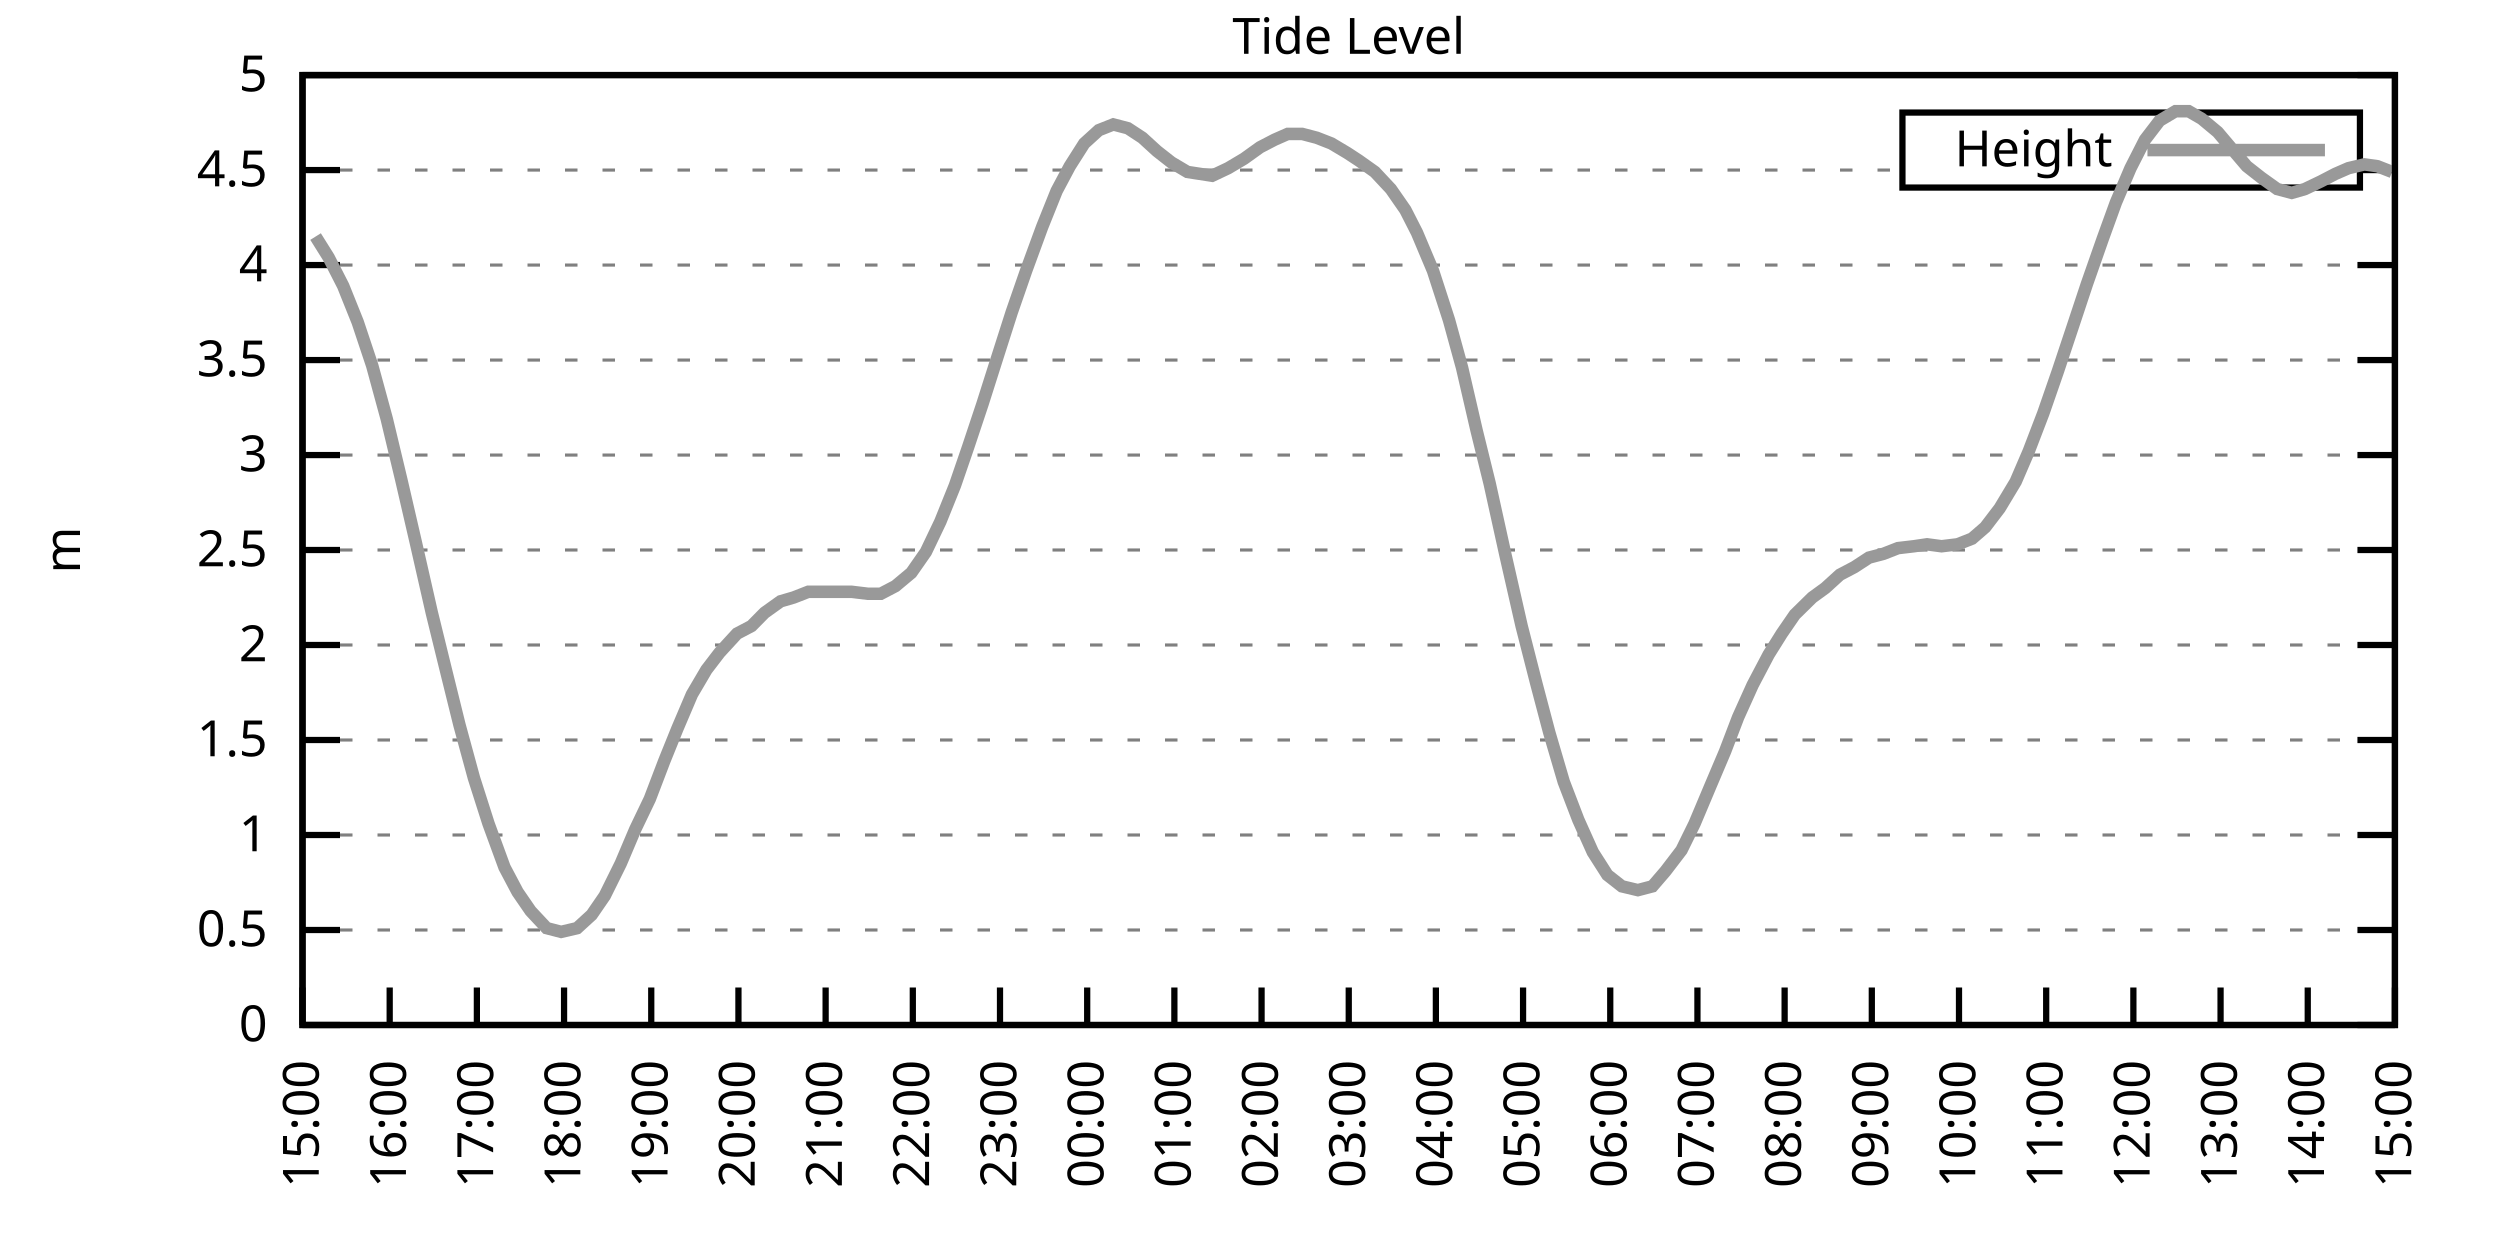
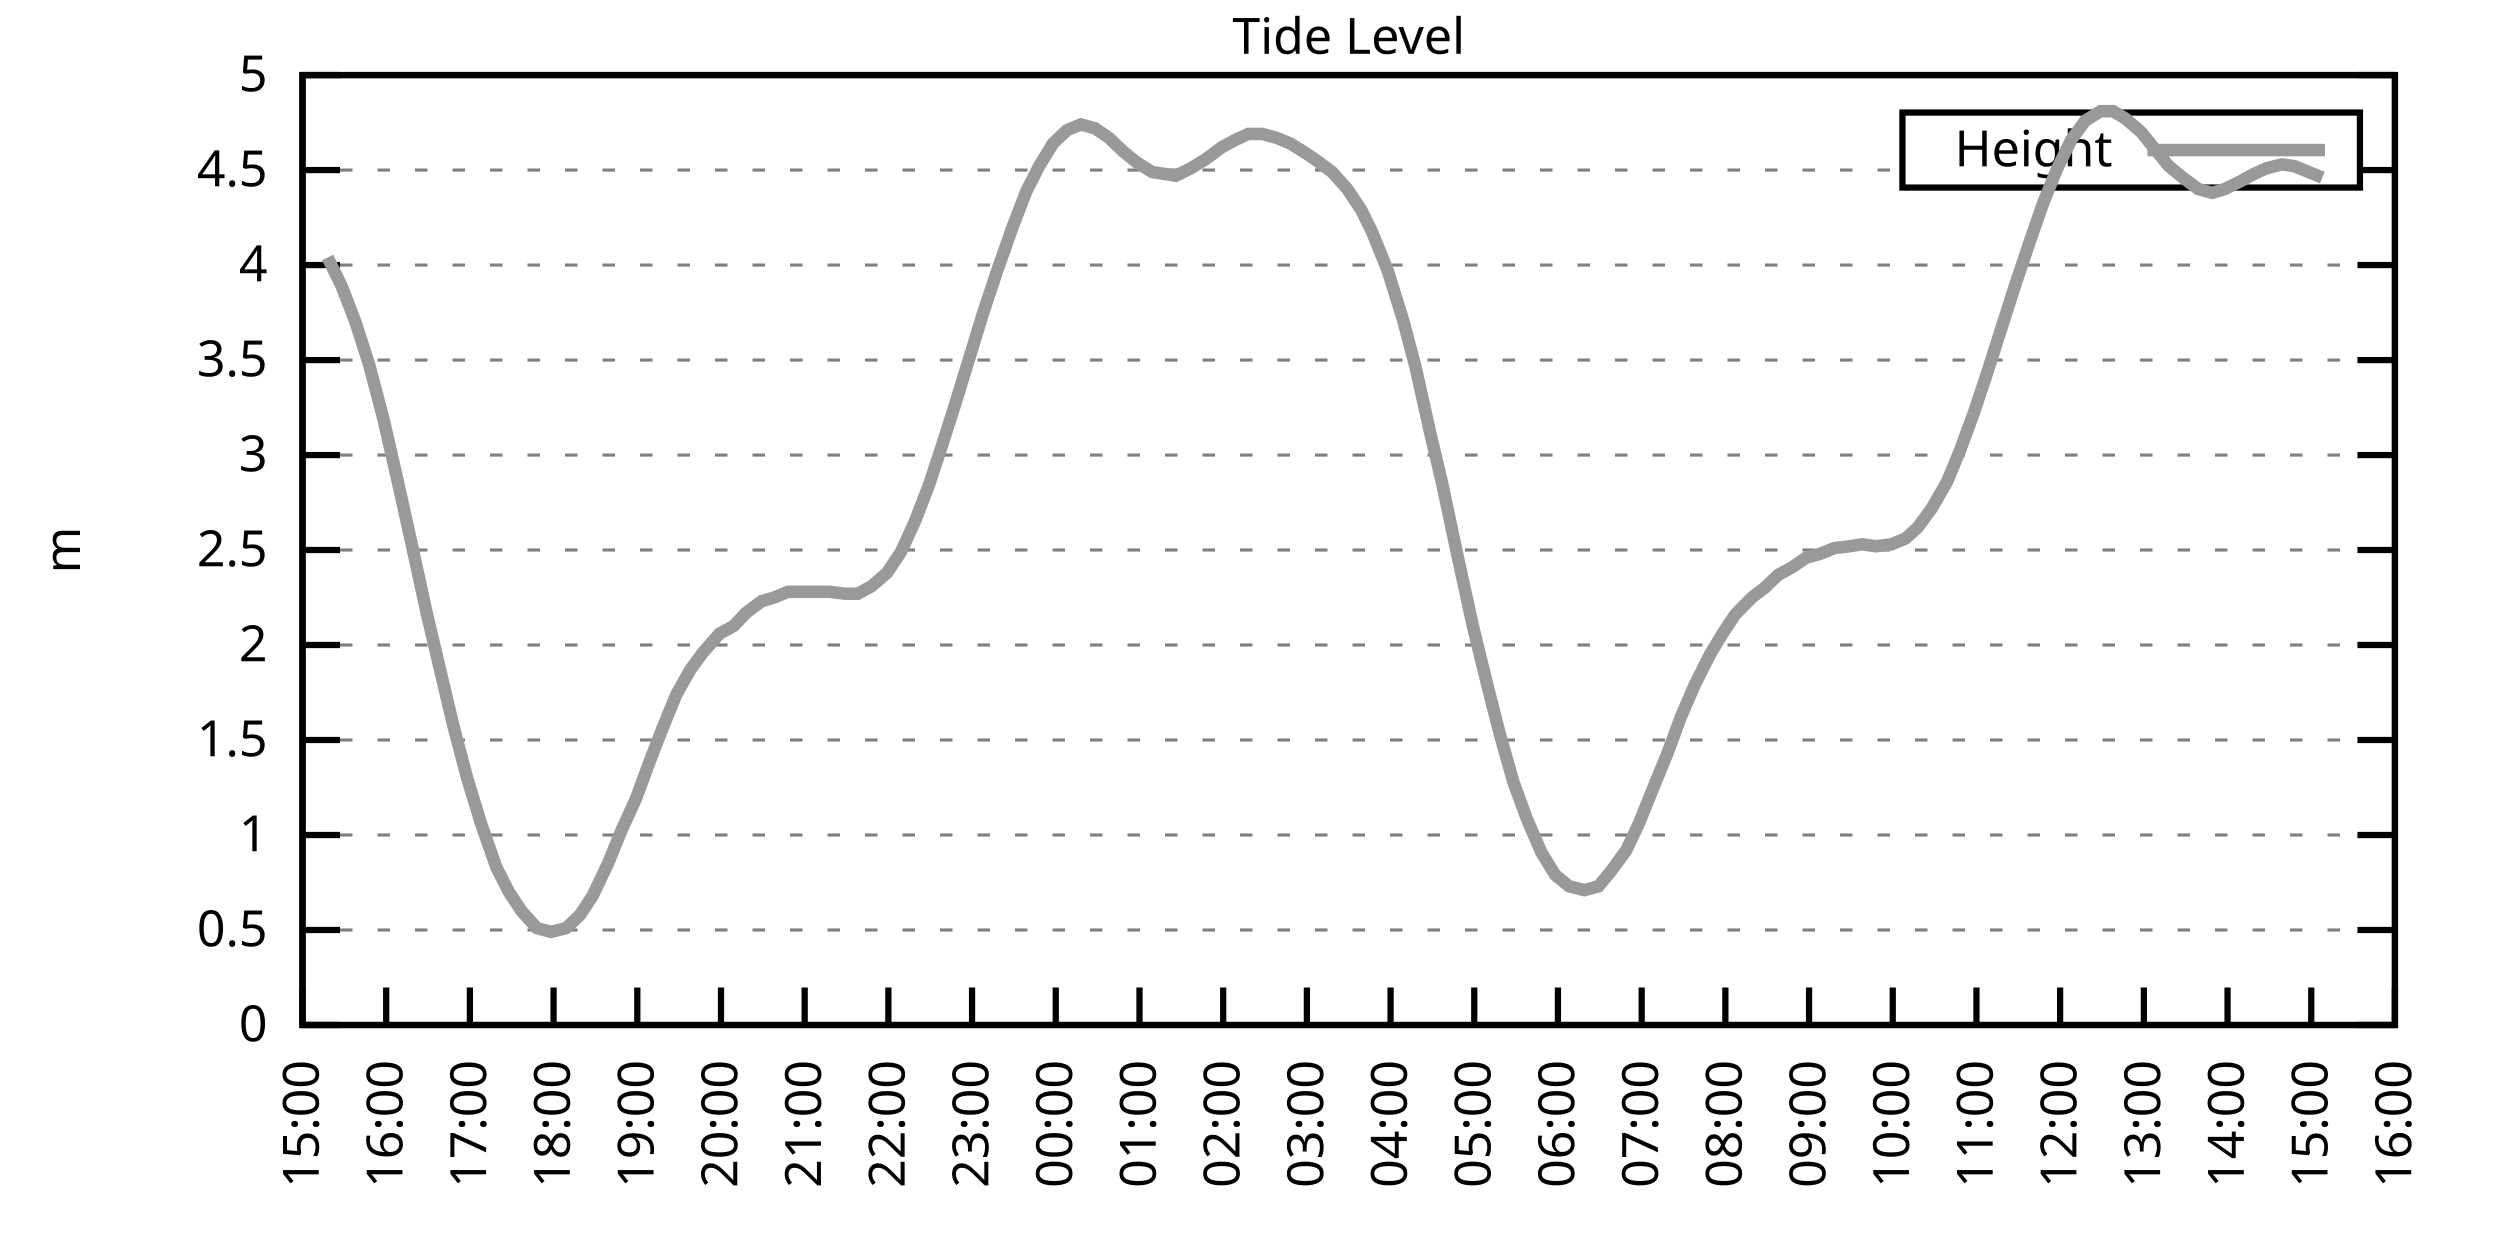
<svg xmlns="http://www.w3.org/2000/svg" xmlns:xlink="http://www.w3.org/1999/xlink" width="400" height="200" viewBox="0 0 400 200">
  <g id="gnuplot_canvas">
    <rect x="0" y="0" width="400" height="200" fill="none" />
    <defs>
      <circle id="gpDot" r="0.5" stroke-width="0.5" stroke="currentColor" />
      <path id="gpPt0" stroke-width="0.333" stroke="currentColor" d="M-1,0 h2 M0,-1 v2" />
      <path id="gpPt1" stroke-width="0.333" stroke="currentColor" d="M-1,-1 L1,1 M1,-1 L-1,1" />
      <path id="gpPt2" stroke-width="0.333" stroke="currentColor" d="M-1,0 L1,0 M0,-1 L0,1 M-1,-1 L1,1 M-1,1 L1,-1" />
      <rect id="gpPt3" stroke-width="0.333" stroke="currentColor" x="-1" y="-1" width="2" height="2" />
      <rect id="gpPt4" stroke-width="0.333" stroke="currentColor" fill="currentColor" x="-1" y="-1" width="2" height="2" />
      <circle id="gpPt5" stroke-width="0.333" stroke="currentColor" cx="0" cy="0" r="1" />
      <use xlink:href="#gpPt5" id="gpPt6" fill="currentColor" stroke="none" />
      <path id="gpPt7" stroke-width="0.333" stroke="currentColor" d="M0,-1.33 L-1.33,0.67 L1.33,0.67 z" />
      <use xlink:href="#gpPt7" id="gpPt8" fill="currentColor" stroke="none" />
      <use xlink:href="#gpPt7" id="gpPt9" stroke="currentColor" transform="rotate(180)" />
      <use xlink:href="#gpPt9" id="gpPt10" fill="currentColor" stroke="none" />
      <use xlink:href="#gpPt3" id="gpPt11" stroke="currentColor" transform="rotate(45)" />
      <use xlink:href="#gpPt11" id="gpPt12" fill="currentColor" stroke="none" />
      <path id="gpPt13" stroke-width="0.333" stroke="currentColor" d="M0,1.330 L1.265,0.411 L0.782,-1.067 L-0.782,-1.076 L-1.265,0.411 z" />
      <use xlink:href="#gpPt13" id="gpPt14" fill="currentColor" stroke="none" />
      <filter id="textbox" filterUnits="objectBoundingBox" x="0" y="0" height="1" width="1">
        <feFlood flood-color="white" flood-opacity="1" result="bgnd" />
        <feComposite in="SourceGraphic" in2="bgnd" operator="atop" />
      </filter>
      <filter id="greybox" filterUnits="objectBoundingBox" x="0" y="0" height="1" width="1">
        <feFlood flood-color="lightgrey" flood-opacity="1" result="grey" />
        <feComposite in="SourceGraphic" in2="grey" operator="atop" />
      </filter>
    </defs>
    <g fill="none" color="white" stroke="currentColor" stroke-width="1.00" stroke-linecap="butt" stroke-linejoin="miter">
</g>
    <g fill="none" color="black" stroke="currentColor" stroke-width="1.00" stroke-linecap="butt" stroke-linejoin="miter">
      <g stroke="none" shape-rendering="crispEdges">
        <polygon fill="rgb(255, 255, 255)" points="48.40,164.00 383.18,164.00 383.18,12.02 48.40,12.02 " />
      </g>
    </g>
    <g fill="none" color="black" stroke="currentColor" stroke-width="1.00" stroke-linecap="butt" stroke-linejoin="miter">
</g>
    <g fill="none" color="black" stroke="black" stroke-width="0.50" stroke-linecap="butt" stroke-linejoin="miter">
</g>
    <g fill="none" color="gray" stroke="currentColor" stroke-width="0.50" stroke-linecap="butt" stroke-linejoin="miter">
      <path stroke="gray" stroke-dasharray="2,4" class="gridline" d="M48.40,164.00 L383.19,164.00  " />
    </g>
    <g fill="none" color="gray" stroke="gray" stroke-width="1.00" stroke-linecap="butt" stroke-linejoin="miter">
</g>
    <g fill="none" color="black" stroke="currentColor" stroke-width="1.00" stroke-linecap="butt" stroke-linejoin="miter">
      <path stroke="black" d="M48.40,164.00 L54.40,164.00 M383.19,164.00 L377.19,164.00  " />
      <g transform="translate(42.80,166.60)" stroke="none" fill="black" font-family="Sans" font-size="8.00" text-anchor="end">
        <text>
          <tspan font-family="Sans"> 0</tspan>
        </text>
      </g>
    </g>
    <g fill="none" color="black" stroke="currentColor" stroke-width="1.00" stroke-linecap="butt" stroke-linejoin="miter">
</g>
    <g fill="none" color="black" stroke="black" stroke-width="0.50" stroke-linecap="butt" stroke-linejoin="miter">
</g>
    <g fill="none" color="gray" stroke="currentColor" stroke-width="0.50" stroke-linecap="butt" stroke-linejoin="miter">
      <path stroke="gray" stroke-dasharray="2,4" class="gridline" d="M48.40,148.80 L383.19,148.80  " />
    </g>
    <g fill="none" color="gray" stroke="gray" stroke-width="1.00" stroke-linecap="butt" stroke-linejoin="miter">
</g>
    <g fill="none" color="black" stroke="currentColor" stroke-width="1.00" stroke-linecap="butt" stroke-linejoin="miter">
      <path stroke="black" d="M48.40,148.80 L54.40,148.80 M383.19,148.80 L377.19,148.80  " />
      <g transform="translate(42.80,151.40)" stroke="none" fill="black" font-family="Sans" font-size="8.00" text-anchor="end">
        <text>
          <tspan font-family="Sans"> 0.5</tspan>
        </text>
      </g>
    </g>
    <g fill="none" color="black" stroke="currentColor" stroke-width="1.00" stroke-linecap="butt" stroke-linejoin="miter">
</g>
    <g fill="none" color="black" stroke="black" stroke-width="0.50" stroke-linecap="butt" stroke-linejoin="miter">
</g>
    <g fill="none" color="gray" stroke="currentColor" stroke-width="0.50" stroke-linecap="butt" stroke-linejoin="miter">
      <path stroke="gray" stroke-dasharray="2,4" class="gridline" d="M48.40,133.60 L383.19,133.60  " />
    </g>
    <g fill="none" color="gray" stroke="gray" stroke-width="1.00" stroke-linecap="butt" stroke-linejoin="miter">
</g>
    <g fill="none" color="black" stroke="currentColor" stroke-width="1.00" stroke-linecap="butt" stroke-linejoin="miter">
      <path stroke="black" d="M48.40,133.60 L54.40,133.60 M383.19,133.60 L377.19,133.60  " />
      <g transform="translate(42.80,136.20)" stroke="none" fill="black" font-family="Sans" font-size="8.00" text-anchor="end">
        <text>
          <tspan font-family="Sans"> 1</tspan>
        </text>
      </g>
    </g>
    <g fill="none" color="black" stroke="currentColor" stroke-width="1.00" stroke-linecap="butt" stroke-linejoin="miter">
</g>
    <g fill="none" color="black" stroke="black" stroke-width="0.50" stroke-linecap="butt" stroke-linejoin="miter">
</g>
    <g fill="none" color="gray" stroke="currentColor" stroke-width="0.50" stroke-linecap="butt" stroke-linejoin="miter">
      <path stroke="gray" stroke-dasharray="2,4" class="gridline" d="M48.40,118.40 L383.19,118.40  " />
    </g>
    <g fill="none" color="gray" stroke="gray" stroke-width="1.00" stroke-linecap="butt" stroke-linejoin="miter">
</g>
    <g fill="none" color="black" stroke="currentColor" stroke-width="1.00" stroke-linecap="butt" stroke-linejoin="miter">
      <path stroke="black" d="M48.40,118.40 L54.40,118.40 M383.19,118.40 L377.19,118.40  " />
      <g transform="translate(42.80,121.00)" stroke="none" fill="black" font-family="Sans" font-size="8.00" text-anchor="end">
        <text>
          <tspan font-family="Sans"> 1.5</tspan>
        </text>
      </g>
    </g>
    <g fill="none" color="black" stroke="currentColor" stroke-width="1.00" stroke-linecap="butt" stroke-linejoin="miter">
</g>
    <g fill="none" color="black" stroke="black" stroke-width="0.50" stroke-linecap="butt" stroke-linejoin="miter">
</g>
    <g fill="none" color="gray" stroke="currentColor" stroke-width="0.50" stroke-linecap="butt" stroke-linejoin="miter">
      <path stroke="gray" stroke-dasharray="2,4" class="gridline" d="M48.40,103.20 L383.19,103.20  " />
    </g>
    <g fill="none" color="gray" stroke="gray" stroke-width="1.00" stroke-linecap="butt" stroke-linejoin="miter">
</g>
    <g fill="none" color="black" stroke="currentColor" stroke-width="1.00" stroke-linecap="butt" stroke-linejoin="miter">
      <path stroke="black" d="M48.40,103.20 L54.40,103.20 M383.19,103.20 L377.19,103.20  " />
      <g transform="translate(42.80,105.80)" stroke="none" fill="black" font-family="Sans" font-size="8.00" text-anchor="end">
        <text>
          <tspan font-family="Sans"> 2</tspan>
        </text>
      </g>
    </g>
    <g fill="none" color="black" stroke="currentColor" stroke-width="1.00" stroke-linecap="butt" stroke-linejoin="miter">
</g>
    <g fill="none" color="black" stroke="black" stroke-width="0.50" stroke-linecap="butt" stroke-linejoin="miter">
</g>
    <g fill="none" color="gray" stroke="currentColor" stroke-width="0.50" stroke-linecap="butt" stroke-linejoin="miter">
      <path stroke="gray" stroke-dasharray="2,4" class="gridline" d="M48.40,88.00 L383.19,88.00  " />
    </g>
    <g fill="none" color="gray" stroke="gray" stroke-width="1.00" stroke-linecap="butt" stroke-linejoin="miter">
</g>
    <g fill="none" color="black" stroke="currentColor" stroke-width="1.00" stroke-linecap="butt" stroke-linejoin="miter">
      <path stroke="black" d="M48.40,88.00 L54.40,88.00 M383.19,88.00 L377.19,88.00  " />
      <g transform="translate(42.80,90.60)" stroke="none" fill="black" font-family="Sans" font-size="8.00" text-anchor="end">
        <text>
          <tspan font-family="Sans"> 2.5</tspan>
        </text>
      </g>
    </g>
    <g fill="none" color="black" stroke="currentColor" stroke-width="1.00" stroke-linecap="butt" stroke-linejoin="miter">
</g>
    <g fill="none" color="black" stroke="black" stroke-width="0.50" stroke-linecap="butt" stroke-linejoin="miter">
</g>
    <g fill="none" color="gray" stroke="currentColor" stroke-width="0.50" stroke-linecap="butt" stroke-linejoin="miter">
      <path stroke="gray" stroke-dasharray="2,4" class="gridline" d="M48.40,72.81 L383.19,72.81  " />
    </g>
    <g fill="none" color="gray" stroke="gray" stroke-width="1.00" stroke-linecap="butt" stroke-linejoin="miter">
</g>
    <g fill="none" color="black" stroke="currentColor" stroke-width="1.00" stroke-linecap="butt" stroke-linejoin="miter">
      <path stroke="black" d="M48.40,72.81 L54.40,72.81 M383.19,72.81 L377.19,72.81  " />
      <g transform="translate(42.80,75.41)" stroke="none" fill="black" font-family="Sans" font-size="8.00" text-anchor="end">
        <text>
          <tspan font-family="Sans"> 3</tspan>
        </text>
      </g>
    </g>
    <g fill="none" color="black" stroke="currentColor" stroke-width="1.00" stroke-linecap="butt" stroke-linejoin="miter">
</g>
    <g fill="none" color="black" stroke="black" stroke-width="0.50" stroke-linecap="butt" stroke-linejoin="miter">
</g>
    <g fill="none" color="gray" stroke="currentColor" stroke-width="0.50" stroke-linecap="butt" stroke-linejoin="miter">
      <path stroke="gray" stroke-dasharray="2,4" class="gridline" d="M48.40,57.61 L383.19,57.61  " />
    </g>
    <g fill="none" color="gray" stroke="gray" stroke-width="1.00" stroke-linecap="butt" stroke-linejoin="miter">
</g>
    <g fill="none" color="black" stroke="currentColor" stroke-width="1.00" stroke-linecap="butt" stroke-linejoin="miter">
      <path stroke="black" d="M48.40,57.61 L54.40,57.61 M383.19,57.61 L377.19,57.61  " />
      <g transform="translate(42.80,60.21)" stroke="none" fill="black" font-family="Sans" font-size="8.00" text-anchor="end">
        <text>
          <tspan font-family="Sans"> 3.5</tspan>
        </text>
      </g>
    </g>
    <g fill="none" color="black" stroke="currentColor" stroke-width="1.00" stroke-linecap="butt" stroke-linejoin="miter">
</g>
    <g fill="none" color="black" stroke="black" stroke-width="0.50" stroke-linecap="butt" stroke-linejoin="miter">
</g>
    <g fill="none" color="gray" stroke="currentColor" stroke-width="0.50" stroke-linecap="butt" stroke-linejoin="miter">
      <path stroke="gray" stroke-dasharray="2,4" class="gridline" d="M48.40,42.41 L383.19,42.41  " />
    </g>
    <g fill="none" color="gray" stroke="gray" stroke-width="1.00" stroke-linecap="butt" stroke-linejoin="miter">
</g>
    <g fill="none" color="black" stroke="currentColor" stroke-width="1.00" stroke-linecap="butt" stroke-linejoin="miter">
      <path stroke="black" d="M48.40,42.41 L54.40,42.41 M383.19,42.41 L377.19,42.41  " />
      <g transform="translate(42.80,45.01)" stroke="none" fill="black" font-family="Sans" font-size="8.00" text-anchor="end">
        <text>
          <tspan font-family="Sans"> 4</tspan>
        </text>
      </g>
    </g>
    <g fill="none" color="black" stroke="currentColor" stroke-width="1.00" stroke-linecap="butt" stroke-linejoin="miter">
</g>
    <g fill="none" color="black" stroke="black" stroke-width="0.50" stroke-linecap="butt" stroke-linejoin="miter">
</g>
    <g fill="none" color="gray" stroke="currentColor" stroke-width="0.50" stroke-linecap="butt" stroke-linejoin="miter">
      <path stroke="gray" stroke-dasharray="2,4" class="gridline" d="M48.40,27.21 L304.39,27.21 M377.59,27.21 L383.19,27.21  " />
    </g>
    <g fill="none" color="gray" stroke="gray" stroke-width="1.00" stroke-linecap="butt" stroke-linejoin="miter">
</g>
    <g fill="none" color="black" stroke="currentColor" stroke-width="1.00" stroke-linecap="butt" stroke-linejoin="miter">
      <path stroke="black" d="M48.40,27.21 L54.40,27.21 M383.19,27.21 L377.19,27.21  " />
      <g transform="translate(42.80,29.81)" stroke="none" fill="black" font-family="Sans" font-size="8.00" text-anchor="end">
        <text>
          <tspan font-family="Sans"> 4.5</tspan>
        </text>
      </g>
    </g>
    <g fill="none" color="black" stroke="currentColor" stroke-width="1.00" stroke-linecap="butt" stroke-linejoin="miter">
</g>
    <g fill="none" color="black" stroke="black" stroke-width="0.50" stroke-linecap="butt" stroke-linejoin="miter">
</g>
    <g fill="none" color="gray" stroke="currentColor" stroke-width="0.50" stroke-linecap="butt" stroke-linejoin="miter">
      <path stroke="gray" stroke-dasharray="2,4" class="gridline" d="M48.40,12.01 L383.19,12.01  " />
    </g>
    <g fill="none" color="gray" stroke="gray" stroke-width="1.00" stroke-linecap="butt" stroke-linejoin="miter">
</g>
    <g fill="none" color="black" stroke="currentColor" stroke-width="1.00" stroke-linecap="butt" stroke-linejoin="miter">
      <path stroke="black" d="M48.40,12.01 L54.40,12.01 M383.19,12.01 L377.19,12.01  " />
      <g transform="translate(42.80,14.61)" stroke="none" fill="black" font-family="Sans" font-size="8.00" text-anchor="end">
        <text>
          <tspan font-family="Sans"> 5</tspan>
        </text>
      </g>
    </g>
    <g fill="none" color="black" stroke="currentColor" stroke-width="1.00" stroke-linecap="butt" stroke-linejoin="miter">
      <path stroke="black" d="M48.40,164.00 L48.40,158.00  " />
      <g transform="translate(51.00,169.60) rotate(270.00)" stroke="none" fill="black" font-family="Sans" font-size="8.00" text-anchor="end">
        <text>
          <tspan font-family="Sans">15:00</tspan>
        </text>
      </g>
    </g>
    <g fill="none" color="black" stroke="currentColor" stroke-width="1.00" stroke-linecap="butt" stroke-linejoin="miter">
-       <path stroke="black" d="M62.35,164.00 L62.35,158.00  " />
-       <g transform="translate(64.95,169.60) rotate(270.00)" stroke="none" fill="black" font-family="Sans" font-size="8.00" text-anchor="end">
+       <path stroke="black" d="M61.79,164.00 L61.79,158.00  " />
+       <g transform="translate(64.39,169.60) rotate(270.00)" stroke="none" fill="black" font-family="Sans" font-size="8.00" text-anchor="end">
        <text>
          <tspan font-family="Sans">16:00</tspan>
        </text>
      </g>
    </g>
    <g fill="none" color="black" stroke="currentColor" stroke-width="1.00" stroke-linecap="butt" stroke-linejoin="miter">
-       <path stroke="black" d="M76.30,164.00 L76.30,158.00  " />
-       <g transform="translate(78.90,169.60) rotate(270.00)" stroke="none" fill="black" font-family="Sans" font-size="8.00" text-anchor="end">
+       <path stroke="black" d="M75.18,164.00 L75.18,158.00  " />
+       <g transform="translate(77.78,169.60) rotate(270.00)" stroke="none" fill="black" font-family="Sans" font-size="8.00" text-anchor="end">
        <text>
          <tspan font-family="Sans">17:00</tspan>
        </text>
      </g>
    </g>
    <g fill="none" color="black" stroke="currentColor" stroke-width="1.00" stroke-linecap="butt" stroke-linejoin="miter">
-       <path stroke="black" d="M90.25,164.00 L90.25,158.00  " />
-       <g transform="translate(92.85,169.60) rotate(270.00)" stroke="none" fill="black" font-family="Sans" font-size="8.00" text-anchor="end">
+       <path stroke="black" d="M88.57,164.00 L88.57,158.00  " />
+       <g transform="translate(91.17,169.60) rotate(270.00)" stroke="none" fill="black" font-family="Sans" font-size="8.00" text-anchor="end">
        <text>
          <tspan font-family="Sans">18:00</tspan>
        </text>
      </g>
    </g>
    <g fill="none" color="black" stroke="currentColor" stroke-width="1.00" stroke-linecap="butt" stroke-linejoin="miter">
-       <path stroke="black" d="M104.20,164.00 L104.20,158.00  " />
-       <g transform="translate(106.80,169.60) rotate(270.00)" stroke="none" fill="black" font-family="Sans" font-size="8.00" text-anchor="end">
+       <path stroke="black" d="M101.97,164.00 L101.97,158.00  " />
+       <g transform="translate(104.57,169.60) rotate(270.00)" stroke="none" fill="black" font-family="Sans" font-size="8.00" text-anchor="end">
        <text>
          <tspan font-family="Sans">19:00</tspan>
        </text>
      </g>
    </g>
    <g fill="none" color="black" stroke="currentColor" stroke-width="1.00" stroke-linecap="butt" stroke-linejoin="miter">
-       <path stroke="black" d="M118.15,164.00 L118.15,158.00  " />
-       <g transform="translate(120.75,169.60) rotate(270.00)" stroke="none" fill="black" font-family="Sans" font-size="8.00" text-anchor="end">
+       <path stroke="black" d="M115.36,164.00 L115.36,158.00  " />
+       <g transform="translate(117.96,169.60) rotate(270.00)" stroke="none" fill="black" font-family="Sans" font-size="8.00" text-anchor="end">
        <text>
          <tspan font-family="Sans">20:00</tspan>
        </text>
      </g>
    </g>
    <g fill="none" color="black" stroke="currentColor" stroke-width="1.00" stroke-linecap="butt" stroke-linejoin="miter">
-       <path stroke="black" d="M132.10,164.00 L132.10,158.00  " />
-       <g transform="translate(134.70,169.60) rotate(270.00)" stroke="none" fill="black" font-family="Sans" font-size="8.00" text-anchor="end">
+       <path stroke="black" d="M128.75,164.00 L128.75,158.00  " />
+       <g transform="translate(131.35,169.60) rotate(270.00)" stroke="none" fill="black" font-family="Sans" font-size="8.00" text-anchor="end">
        <text>
          <tspan font-family="Sans">21:00</tspan>
        </text>
      </g>
    </g>
    <g fill="none" color="black" stroke="currentColor" stroke-width="1.00" stroke-linecap="butt" stroke-linejoin="miter">
-       <path stroke="black" d="M146.05,164.00 L146.05,158.00  " />
-       <g transform="translate(148.65,169.60) rotate(270.00)" stroke="none" fill="black" font-family="Sans" font-size="8.00" text-anchor="end">
+       <path stroke="black" d="M142.14,164.00 L142.14,158.00  " />
+       <g transform="translate(144.74,169.60) rotate(270.00)" stroke="none" fill="black" font-family="Sans" font-size="8.00" text-anchor="end">
        <text>
          <tspan font-family="Sans">22:00</tspan>
        </text>
      </g>
    </g>
    <g fill="none" color="black" stroke="currentColor" stroke-width="1.00" stroke-linecap="butt" stroke-linejoin="miter">
-       <path stroke="black" d="M160.00,164.00 L160.00,158.00  " />
-       <g transform="translate(162.60,169.60) rotate(270.00)" stroke="none" fill="black" font-family="Sans" font-size="8.00" text-anchor="end">
+       <path stroke="black" d="M155.53,164.00 L155.53,158.00  " />
+       <g transform="translate(158.13,169.60) rotate(270.00)" stroke="none" fill="black" font-family="Sans" font-size="8.00" text-anchor="end">
        <text>
          <tspan font-family="Sans">23:00</tspan>
        </text>
      </g>
    </g>
    <g fill="none" color="black" stroke="currentColor" stroke-width="1.00" stroke-linecap="butt" stroke-linejoin="miter">
-       <path stroke="black" d="M173.95,164.00 L173.95,158.00  " />
-       <g transform="translate(176.55,169.60) rotate(270.00)" stroke="none" fill="black" font-family="Sans" font-size="8.00" text-anchor="end">
+       <path stroke="black" d="M168.92,164.00 L168.92,158.00  " />
+       <g transform="translate(171.52,169.60) rotate(270.00)" stroke="none" fill="black" font-family="Sans" font-size="8.00" text-anchor="end">
        <text>
          <tspan font-family="Sans">00:00</tspan>
        </text>
      </g>
    </g>
    <g fill="none" color="black" stroke="currentColor" stroke-width="1.00" stroke-linecap="butt" stroke-linejoin="miter">
-       <path stroke="black" d="M187.90,164.00 L187.90,158.00  " />
-       <g transform="translate(190.50,169.60) rotate(270.00)" stroke="none" fill="black" font-family="Sans" font-size="8.00" text-anchor="end">
+       <path stroke="black" d="M182.32,164.00 L182.32,158.00  " />
+       <g transform="translate(184.92,169.60) rotate(270.00)" stroke="none" fill="black" font-family="Sans" font-size="8.00" text-anchor="end">
        <text>
          <tspan font-family="Sans">01:00</tspan>
        </text>
      </g>
    </g>
    <g fill="none" color="black" stroke="currentColor" stroke-width="1.00" stroke-linecap="butt" stroke-linejoin="miter">
-       <path stroke="black" d="M201.85,164.00 L201.85,158.00  " />
-       <g transform="translate(204.45,169.60) rotate(270.00)" stroke="none" fill="black" font-family="Sans" font-size="8.00" text-anchor="end">
+       <path stroke="black" d="M195.71,164.00 L195.71,158.00  " />
+       <g transform="translate(198.31,169.60) rotate(270.00)" stroke="none" fill="black" font-family="Sans" font-size="8.00" text-anchor="end">
        <text>
          <tspan font-family="Sans">02:00</tspan>
        </text>
      </g>
    </g>
    <g fill="none" color="black" stroke="currentColor" stroke-width="1.00" stroke-linecap="butt" stroke-linejoin="miter">
-       <path stroke="black" d="M215.80,164.00 L215.80,158.00  " />
-       <g transform="translate(218.40,169.60) rotate(270.00)" stroke="none" fill="black" font-family="Sans" font-size="8.00" text-anchor="end">
+       <path stroke="black" d="M209.10,164.00 L209.10,158.00  " />
+       <g transform="translate(211.70,169.60) rotate(270.00)" stroke="none" fill="black" font-family="Sans" font-size="8.00" text-anchor="end">
        <text>
          <tspan font-family="Sans">03:00</tspan>
        </text>
      </g>
    </g>
    <g fill="none" color="black" stroke="currentColor" stroke-width="1.00" stroke-linecap="butt" stroke-linejoin="miter">
-       <path stroke="black" d="M229.74,164.00 L229.74,158.00  " />
-       <g transform="translate(232.34,169.60) rotate(270.00)" stroke="none" fill="black" font-family="Sans" font-size="8.00" text-anchor="end">
+       <path stroke="black" d="M222.49,164.00 L222.49,158.00  " />
+       <g transform="translate(225.09,169.60) rotate(270.00)" stroke="none" fill="black" font-family="Sans" font-size="8.00" text-anchor="end">
        <text>
          <tspan font-family="Sans">04:00</tspan>
        </text>
      </g>
    </g>
    <g fill="none" color="black" stroke="currentColor" stroke-width="1.00" stroke-linecap="butt" stroke-linejoin="miter">
-       <path stroke="black" d="M243.69,164.00 L243.69,158.00  " />
-       <g transform="translate(246.29,169.60) rotate(270.00)" stroke="none" fill="black" font-family="Sans" font-size="8.00" text-anchor="end">
+       <path stroke="black" d="M235.88,164.00 L235.88,158.00  " />
+       <g transform="translate(238.48,169.60) rotate(270.00)" stroke="none" fill="black" font-family="Sans" font-size="8.00" text-anchor="end">
        <text>
          <tspan font-family="Sans">05:00</tspan>
        </text>
      </g>
    </g>
    <g fill="none" color="black" stroke="currentColor" stroke-width="1.00" stroke-linecap="butt" stroke-linejoin="miter">
-       <path stroke="black" d="M257.64,164.00 L257.64,158.00  " />
-       <g transform="translate(260.24,169.60) rotate(270.00)" stroke="none" fill="black" font-family="Sans" font-size="8.00" text-anchor="end">
+       <path stroke="black" d="M249.27,164.00 L249.27,158.00  " />
+       <g transform="translate(251.87,169.60) rotate(270.00)" stroke="none" fill="black" font-family="Sans" font-size="8.00" text-anchor="end">
        <text>
          <tspan font-family="Sans">06:00</tspan>
        </text>
      </g>
    </g>
    <g fill="none" color="black" stroke="currentColor" stroke-width="1.00" stroke-linecap="butt" stroke-linejoin="miter">
-       <path stroke="black" d="M271.59,164.00 L271.59,158.00  " />
-       <g transform="translate(274.19,169.60) rotate(270.00)" stroke="none" fill="black" font-family="Sans" font-size="8.00" text-anchor="end">
+       <path stroke="black" d="M262.67,164.00 L262.67,158.00  " />
+       <g transform="translate(265.27,169.60) rotate(270.00)" stroke="none" fill="black" font-family="Sans" font-size="8.00" text-anchor="end">
        <text>
          <tspan font-family="Sans">07:00</tspan>
        </text>
      </g>
    </g>
    <g fill="none" color="black" stroke="currentColor" stroke-width="1.00" stroke-linecap="butt" stroke-linejoin="miter">
-       <path stroke="black" d="M285.54,164.00 L285.54,158.00  " />
-       <g transform="translate(288.14,169.60) rotate(270.00)" stroke="none" fill="black" font-family="Sans" font-size="8.00" text-anchor="end">
+       <path stroke="black" d="M276.06,164.00 L276.06,158.00  " />
+       <g transform="translate(278.66,169.60) rotate(270.00)" stroke="none" fill="black" font-family="Sans" font-size="8.00" text-anchor="end">
        <text>
          <tspan font-family="Sans">08:00</tspan>
        </text>
      </g>
    </g>
    <g fill="none" color="black" stroke="currentColor" stroke-width="1.00" stroke-linecap="butt" stroke-linejoin="miter">
-       <path stroke="black" d="M299.49,164.00 L299.49,158.00  " />
-       <g transform="translate(302.09,169.60) rotate(270.00)" stroke="none" fill="black" font-family="Sans" font-size="8.00" text-anchor="end">
+       <path stroke="black" d="M289.45,164.00 L289.45,158.00  " />
+       <g transform="translate(292.05,169.60) rotate(270.00)" stroke="none" fill="black" font-family="Sans" font-size="8.00" text-anchor="end">
        <text>
          <tspan font-family="Sans">09:00</tspan>
        </text>
      </g>
    </g>
    <g fill="none" color="black" stroke="currentColor" stroke-width="1.00" stroke-linecap="butt" stroke-linejoin="miter">
-       <path stroke="black" d="M313.44,164.00 L313.44,158.00  " />
-       <g transform="translate(316.04,169.60) rotate(270.00)" stroke="none" fill="black" font-family="Sans" font-size="8.00" text-anchor="end">
+       <path stroke="black" d="M302.84,164.00 L302.84,158.00  " />
+       <g transform="translate(305.44,169.60) rotate(270.00)" stroke="none" fill="black" font-family="Sans" font-size="8.00" text-anchor="end">
        <text>
          <tspan font-family="Sans">10:00</tspan>
        </text>
      </g>
    </g>
    <g fill="none" color="black" stroke="currentColor" stroke-width="1.00" stroke-linecap="butt" stroke-linejoin="miter">
-       <path stroke="black" d="M327.39,164.00 L327.39,158.00  " />
-       <g transform="translate(329.99,169.60) rotate(270.00)" stroke="none" fill="black" font-family="Sans" font-size="8.00" text-anchor="end">
+       <path stroke="black" d="M316.23,164.00 L316.23,158.00  " />
+       <g transform="translate(318.83,169.60) rotate(270.00)" stroke="none" fill="black" font-family="Sans" font-size="8.00" text-anchor="end">
        <text>
          <tspan font-family="Sans">11:00</tspan>
        </text>
      </g>
    </g>
    <g fill="none" color="black" stroke="currentColor" stroke-width="1.00" stroke-linecap="butt" stroke-linejoin="miter">
-       <path stroke="black" d="M341.34,164.00 L341.34,158.00  " />
-       <g transform="translate(343.94,169.60) rotate(270.00)" stroke="none" fill="black" font-family="Sans" font-size="8.00" text-anchor="end">
+       <path stroke="black" d="M329.62,164.00 L329.62,158.00  " />
+       <g transform="translate(332.22,169.60) rotate(270.00)" stroke="none" fill="black" font-family="Sans" font-size="8.00" text-anchor="end">
        <text>
          <tspan font-family="Sans">12:00</tspan>
        </text>
      </g>
    </g>
    <g fill="none" color="black" stroke="currentColor" stroke-width="1.00" stroke-linecap="butt" stroke-linejoin="miter">
-       <path stroke="black" d="M355.29,164.00 L355.29,158.00  " />
-       <g transform="translate(357.89,169.60) rotate(270.00)" stroke="none" fill="black" font-family="Sans" font-size="8.00" text-anchor="end">
+       <path stroke="black" d="M343.02,164.00 L343.02,158.00  " />
+       <g transform="translate(345.62,169.60) rotate(270.00)" stroke="none" fill="black" font-family="Sans" font-size="8.00" text-anchor="end">
        <text>
          <tspan font-family="Sans">13:00</tspan>
        </text>
      </g>
    </g>
    <g fill="none" color="black" stroke="currentColor" stroke-width="1.00" stroke-linecap="butt" stroke-linejoin="miter">
-       <path stroke="black" d="M369.24,164.00 L369.24,158.00  " />
-       <g transform="translate(371.84,169.60) rotate(270.00)" stroke="none" fill="black" font-family="Sans" font-size="8.00" text-anchor="end">
+       <path stroke="black" d="M356.41,164.00 L356.41,158.00  " />
+       <g transform="translate(359.01,169.60) rotate(270.00)" stroke="none" fill="black" font-family="Sans" font-size="8.00" text-anchor="end">
        <text>
          <tspan font-family="Sans">14:00</tspan>
+         </text>
+       </g>
+     </g>
+     <g fill="none" color="black" stroke="currentColor" stroke-width="1.00" stroke-linecap="butt" stroke-linejoin="miter">
+       <path stroke="black" d="M369.80,164.00 L369.80,158.00  " />
+       <g transform="translate(372.40,169.60) rotate(270.00)" stroke="none" fill="black" font-family="Sans" font-size="8.00" text-anchor="end">
+         <text>
+           <tspan font-family="Sans">15:00</tspan>
        </text>
      </g>
    </g>
    <g fill="none" color="black" stroke="currentColor" stroke-width="1.00" stroke-linecap="butt" stroke-linejoin="miter">
      <path stroke="black" d="M383.19,164.00 L383.19,158.00  " />
      <g transform="translate(385.79,169.60) rotate(270.00)" stroke="none" fill="black" font-family="Sans" font-size="8.00" text-anchor="end">
        <text>
-           <tspan font-family="Sans">15:00</tspan>
+           <tspan font-family="Sans">16:00</tspan>
        </text>
      </g>
    </g>
    <g fill="none" color="black" stroke="currentColor" stroke-width="1.00" stroke-linecap="butt" stroke-linejoin="miter">
</g>
    <g fill="none" color="black" stroke="currentColor" stroke-width="1.00" stroke-linecap="butt" stroke-linejoin="miter">
      <path stroke="black" d="M48.40,12.01 L48.40,164.00 L383.19,164.00 L383.19,12.01 L48.40,12.01 Z  " />
    </g>
    <g fill="none" color="black" stroke="currentColor" stroke-width="1.00" stroke-linecap="butt" stroke-linejoin="miter">
</g>
    <g fill="none" color="black" stroke="currentColor" stroke-width="1.00" stroke-linecap="butt" stroke-linejoin="miter">
      <path stroke="black" d="M304.39,30.01 L304.39,18.01 L377.59,18.01 L377.59,30.01 L304.39,30.01 Z  " />
    </g>
    <g id="Tide_level_plot_1">
      <g fill="none" color="white" stroke="black" stroke-width="2.00" stroke-linecap="butt" stroke-linejoin="miter">
</g>
      <g fill="none" color="black" stroke="currentColor" stroke-width="2.00" stroke-linecap="butt" stroke-linejoin="miter">
        <g transform="translate(337.99,26.61)" stroke="none" fill="black" font-family="Sans" font-size="8.00" text-anchor="end">
          <text>
            <tspan font-family="Sans">Height</tspan>
          </text>
        </g>
      </g>
      <g fill="none" color="black" stroke="currentColor" stroke-width="2.00" stroke-linecap="butt" stroke-linejoin="miter">
-         <path stroke="rgb(153, 153, 153)" d="M343.59,24.01 L371.99,24.01 M50.49,37.85 L52.58,41.19 L54.91,45.75 L57.23,51.53 L59.56,58.52 L61.88,67.03   L64.21,76.76 L66.53,86.79 L69.09,98.04 L71.18,106.55 L73.51,115.97 L75.83,124.48 L78.16,131.78 L80.72,138.77   L82.81,142.72 L84.90,145.76 L87.46,148.50 L89.78,149.10 L92.34,148.50 L94.67,146.37 L96.76,143.33 L99.32,138.16   L101.64,132.69 L103.97,127.83 L106.29,121.75 L108.38,116.58 L110.71,111.11 L113.03,107.16 L115.13,104.42 L117.92,101.38   L120.24,100.16 L122.33,98.04 L124.89,96.21 L126.98,95.60 L129.31,94.69 L131.63,94.69 L133.96,94.69 L136.28,94.69   L138.84,95.00 L140.93,95.00 L143.26,93.78 L145.81,91.65 L148.14,88.31 L150.46,83.45 L152.79,77.67 L154.88,71.59   L157.21,64.60 L159.53,57.30 L161.86,50.01 L164.18,43.32 L166.74,36.33 L169.06,30.55 L171.16,26.60 L173.48,22.95   L175.81,20.83 L178.13,19.91 L180.46,20.52 L182.78,22.04 L185.11,24.17 L187.43,25.99 L189.99,27.51 L193.94,28.12   L196.50,26.91 L199.06,25.39 L201.61,23.56 L203.94,22.35 L206.03,21.43 L208.36,21.43 L210.68,22.04 L213.01,22.95   L215.56,24.47 L217.42,25.69 L219.98,27.51 L222.54,30.25 L224.86,33.59 L226.72,37.24 L229.28,43.32 L231.84,51.22   L233.93,58.82 L236.25,68.85 L238.35,77.37 L240.90,88.92 L243.46,100.16 L245.79,109.28 L247.88,117.19 L250.20,125.09   L252.53,131.17 L254.85,136.34 L257.18,139.99 L259.50,141.81 L262.06,142.42 L264.39,141.81 L266.48,139.38 L269.04,136.03   L271.13,131.78 L273.69,125.70 L276.01,120.23 L278.10,114.76 L280.43,109.59 L282.99,104.72 L285.08,101.38 L287.17,98.34   L289.96,95.60 L292.05,94.08 L294.38,91.96 L296.70,90.74 L299.03,89.22 L301.35,88.61 L303.68,87.70 L306.23,87.40   L308.33,87.09 L310.65,87.40 L313.21,87.09 L315.53,86.18 L317.63,84.36 L319.95,81.32 L322.51,77.06 L324.60,72.20   L326.93,66.12 L329.25,59.43 L331.58,52.44 L333.90,45.45 L336.46,38.15 L338.55,32.38 L340.88,26.91 L343.20,22.35   L345.53,19.31 L348.08,17.79 L350.18,17.79 L352.27,19.00 L354.83,21.13 L357.15,23.87 L359.48,26.60 L361.80,28.42   L364.36,30.25 L366.68,30.86 L368.78,30.25 L371.33,29.03 L373.66,27.82 L375.75,26.91 L378.31,26.30 L380.40,26.60   L382.73,27.51  " />
+         <path stroke="rgb(153, 153, 153)" d="M343.59,24.01 L371.99,24.01 M52.42,41.19 L54.65,45.75 L56.88,51.53 L59.11,58.52 L61.35,67.03 L63.58,76.76   L65.81,86.79 L68.26,98.04 L70.27,106.55 L72.50,115.97 L74.74,124.48 L76.97,131.78 L79.42,138.77 L81.43,142.72   L83.44,145.76 L85.90,148.50 L88.13,149.10 L90.58,148.50 L92.82,146.37 L94.82,143.33 L97.28,138.16 L99.51,132.69   L101.74,127.83 L103.98,121.75 L105.98,116.58 L108.22,111.11 L110.45,107.16 L112.46,104.42 L115.13,101.38 L117.37,100.16   L119.38,98.04 L121.83,96.21 L123.84,95.60 L126.07,94.69 L128.30,94.69 L130.54,94.69 L132.77,94.69 L135.22,95.00   L137.23,95.00 L139.46,93.78 L141.92,91.65 L144.15,88.31 L146.38,83.45 L148.61,77.67 L150.62,71.59 L152.85,64.60   L155.09,57.30 L157.32,50.01 L159.55,43.32 L162.01,36.33 L164.24,30.55 L166.25,26.60 L168.48,22.95 L170.71,20.83   L172.94,19.91 L175.17,20.52 L177.41,22.04 L179.64,24.17 L181.87,25.99 L184.32,27.51 L188.12,28.12 L190.57,26.91   L193.03,25.39 L195.48,23.56 L197.72,22.35 L199.73,21.43 L201.96,21.43 L204.19,22.04 L206.42,22.95 L208.88,24.47   L210.66,25.69 L213.12,27.51 L215.57,30.25 L217.80,33.59 L219.59,37.24 L222.04,43.32 L224.50,51.22 L226.51,58.82   L228.74,68.85 L230.75,77.37 L233.20,88.92 L235.66,100.16 L237.89,109.28 L239.90,117.19 L242.13,125.09 L244.36,131.17   L246.60,136.34 L248.83,139.99 L251.06,141.81 L253.51,142.42 L255.75,141.81 L257.76,139.38 L260.21,136.03 L262.22,131.78   L264.67,125.70 L266.91,120.23 L268.92,114.76 L271.15,109.59 L273.60,104.72 L275.61,101.38 L277.62,98.34 L280.30,95.60   L282.31,94.08 L284.54,91.96 L286.77,90.74 L289.00,89.22 L291.23,88.61 L293.47,87.70 L295.92,87.40 L297.93,87.09   L300.16,87.40 L302.62,87.09 L304.85,86.18 L306.86,84.36 L309.09,81.32 L311.54,77.06 L313.55,72.20 L315.79,66.12   L318.02,59.43 L320.25,52.44 L322.48,45.45 L324.94,38.15 L326.95,32.38 L329.18,26.91 L331.41,22.35 L333.64,19.31   L336.10,17.79 L338.10,17.79 L340.11,19.00 L342.57,21.13 L344.80,23.87 L347.03,26.60 L349.26,28.42 L351.72,30.25   L353.95,30.86 L355.96,30.25 L358.42,29.03 L360.65,27.82 L362.66,26.91 L365.11,26.30 L367.12,26.60 L369.35,27.51   L371.58,28.42  " />
      </g>
    </g>
    <g fill="none" color="black" stroke="currentColor" stroke-width="2.00" stroke-linecap="butt" stroke-linejoin="miter">
</g>
    <g fill="none" color="black" stroke="black" stroke-width="1.00" stroke-linecap="butt" stroke-linejoin="miter">
</g>
    <g fill="none" color="black" stroke="currentColor" stroke-width="1.00" stroke-linecap="butt" stroke-linejoin="miter">
      <path stroke="black" d="M48.40,12.01 L48.40,164.00 L383.19,164.00 L383.19,12.01 L48.40,12.01 Z  " />
      <g transform="translate(12.80,88.01) rotate(270.00)" stroke="none" fill="black" font-family="Sans" font-size="8.00" text-anchor="middle">
        <text>
          <tspan font-family="Sans">m</tspan>
        </text>
      </g>
    </g>
    <g fill="none" color="black" stroke="currentColor" stroke-width="1.00" stroke-linecap="butt" stroke-linejoin="miter">
</g>
    <g fill="none" color="black" stroke="currentColor" stroke-width="1.00" stroke-linecap="butt" stroke-linejoin="miter">
      <g transform="translate(215.79,8.61)" stroke="none" fill="black" font-family="Sans" font-size="8.00" text-anchor="middle">
        <text>
          <tspan font-family="Sans">Tide Level</tspan>
        </text>
      </g>
    </g>
    <g fill="none" color="black" stroke="currentColor" stroke-width="1.00" stroke-linecap="butt" stroke-linejoin="miter">
</g>
  </g>
</svg>
